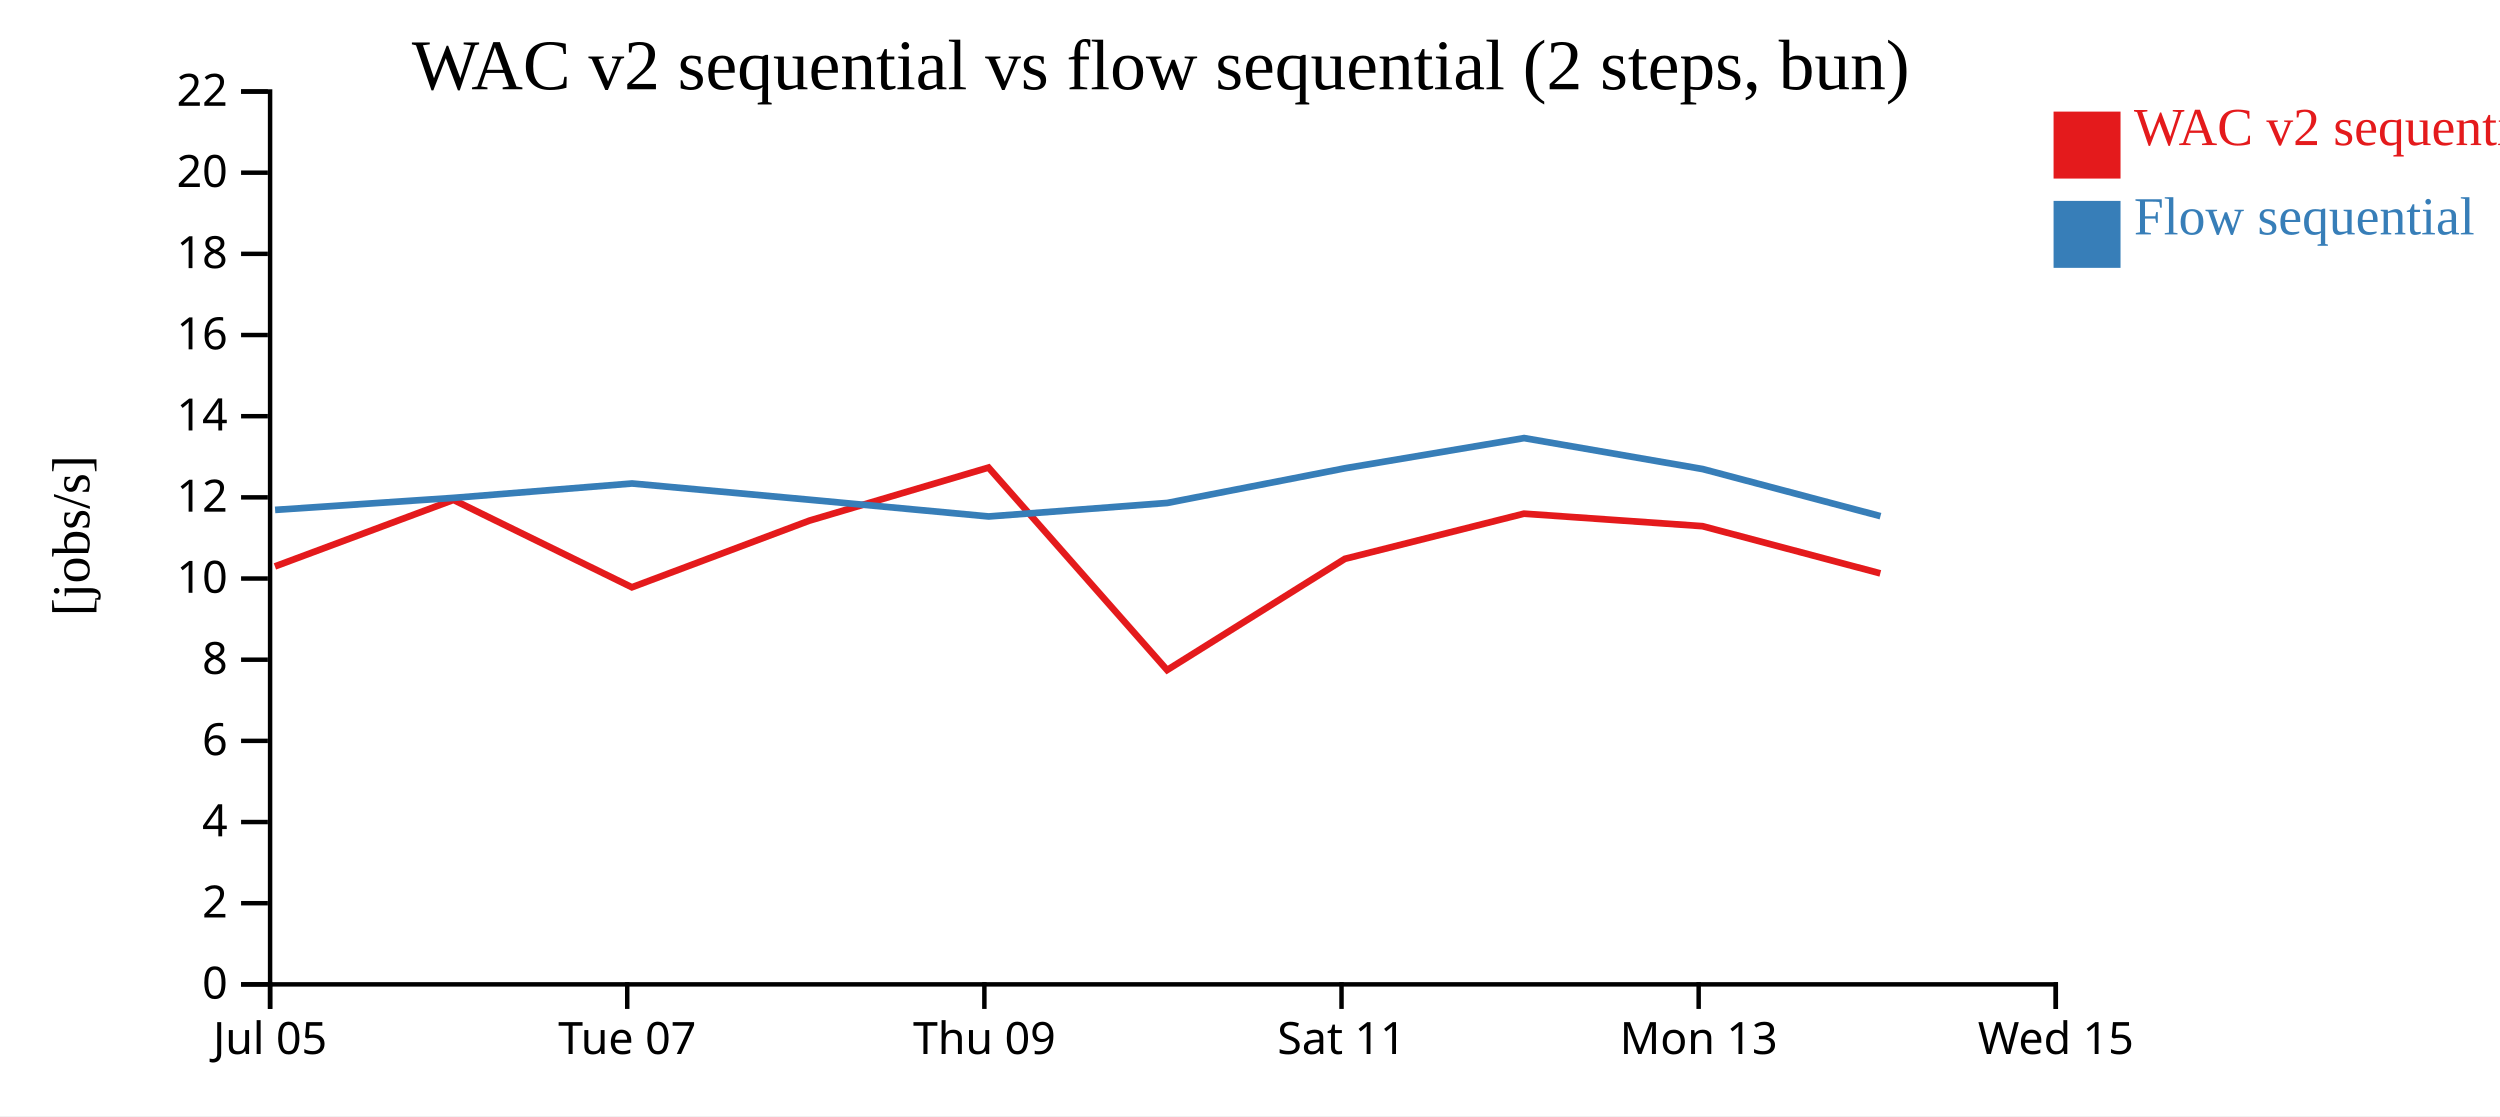
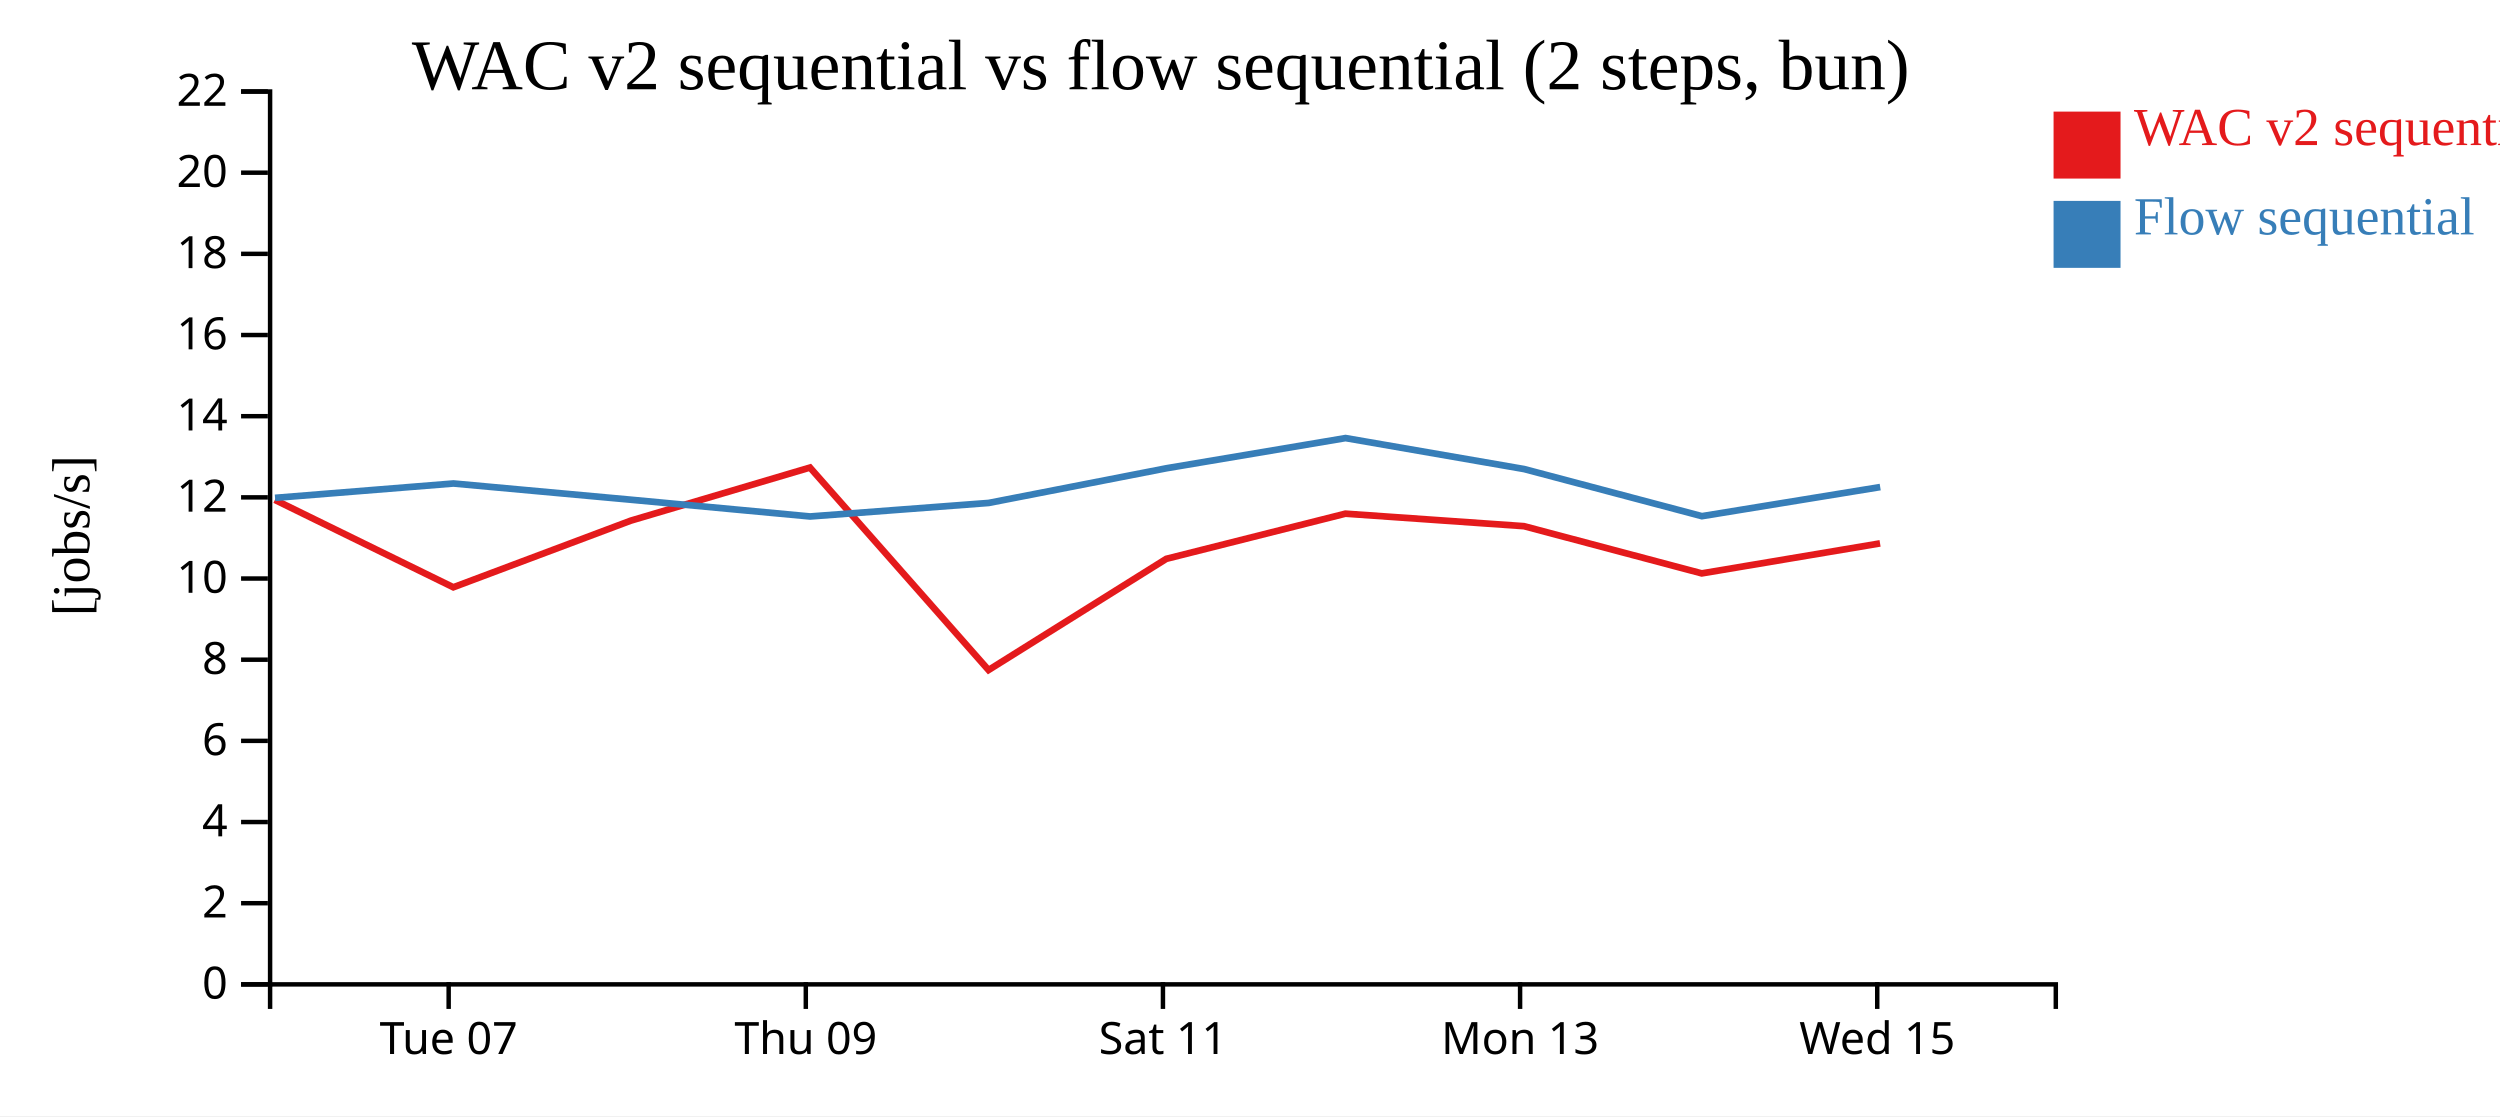
<svg xmlns="http://www.w3.org/2000/svg" width="560" height="250">
  <rect width="100%" height="100%" fill="white" />
  <g transform="translate(60,20)">
    <g transform="translate(0,200)" fill="none" font-size="10" font-family="sans-serif" text-anchor="middle">
      <path class="domain" stroke="currentColor" d="M0.5,6V0.5H400.5V6" />
-       <g class="tick" opacity="1" transform="translate(0.5,0)">
-         <line stroke="currentColor" y2="6" />
-         <text fill="currentColor" y="9" dy="0.71em">Jul 05</text>
-       </g>
-       <g class="tick" opacity="1" transform="translate(80.5,0)">
+       <g class="tick" opacity="1" transform="translate(40.5,0)">
        <line stroke="currentColor" y2="6" />
        <text fill="currentColor" y="9" dy="0.71em">Tue 07</text>
      </g>
-       <g class="tick" opacity="1" transform="translate(160.5,0)">
+       <g class="tick" opacity="1" transform="translate(120.5,0)">
        <line stroke="currentColor" y2="6" />
        <text fill="currentColor" y="9" dy="0.71em">Thu 09</text>
      </g>
-       <g class="tick" opacity="1" transform="translate(240.5,0)">
+       <g class="tick" opacity="1" transform="translate(200.5,0)">
        <line stroke="currentColor" y2="6" />
        <text fill="currentColor" y="9" dy="0.71em">Sat 11</text>
      </g>
-       <g class="tick" opacity="1" transform="translate(320.5,0)">
+       <g class="tick" opacity="1" transform="translate(280.5,0)">
        <line stroke="currentColor" y2="6" />
        <text fill="currentColor" y="9" dy="0.71em">Mon 13</text>
      </g>
-       <g class="tick" opacity="1" transform="translate(400.5,0)">
+       <g class="tick" opacity="1" transform="translate(360.5,0)">
        <line stroke="currentColor" y2="6" />
        <text fill="currentColor" y="9" dy="0.71em">Wed 15</text>
      </g>
    </g>
    <g fill="none" font-size="10" font-family="sans-serif" text-anchor="end">
      <path class="domain" stroke="currentColor" d="M-6,200.5H0.5V0.5H-6" />
      <g class="tick" opacity="1" transform="translate(0,200.5)">
        <line stroke="currentColor" x2="-6" />
        <text fill="currentColor" x="-9" dy="0.32em">0</text>
      </g>
      <g class="tick" opacity="1" transform="translate(0,182.3182)">
        <line stroke="currentColor" x2="-6" />
        <text fill="currentColor" x="-9" dy="0.32em">2</text>
      </g>
      <g class="tick" opacity="1" transform="translate(0,164.1364)">
        <line stroke="currentColor" x2="-6" />
        <text fill="currentColor" x="-9" dy="0.32em">4</text>
      </g>
      <g class="tick" opacity="1" transform="translate(0,145.9545)">
        <line stroke="currentColor" x2="-6" />
        <text fill="currentColor" x="-9" dy="0.32em">6</text>
      </g>
      <g class="tick" opacity="1" transform="translate(0,127.7727)">
        <line stroke="currentColor" x2="-6" />
        <text fill="currentColor" x="-9" dy="0.32em">8</text>
      </g>
      <g class="tick" opacity="1" transform="translate(0,109.5909)">
        <line stroke="currentColor" x2="-6" />
        <text fill="currentColor" x="-9" dy="0.32em">10</text>
      </g>
      <g class="tick" opacity="1" transform="translate(0,91.40909)">
        <line stroke="currentColor" x2="-6" />
        <text fill="currentColor" x="-9" dy="0.32em">12</text>
      </g>
      <g class="tick" opacity="1" transform="translate(0,73.22727)">
        <line stroke="currentColor" x2="-6" />
        <text fill="currentColor" x="-9" dy="0.32em">14</text>
      </g>
      <g class="tick" opacity="1" transform="translate(0,55.04545)">
        <line stroke="currentColor" x2="-6" />
        <text fill="currentColor" x="-9" dy="0.32em">16</text>
      </g>
      <g class="tick" opacity="1" transform="translate(0,36.86364)">
        <line stroke="currentColor" x2="-6" />
        <text fill="currentColor" x="-9" dy="0.32em">18</text>
      </g>
      <g class="tick" opacity="1" transform="translate(0,18.68182)">
        <line stroke="currentColor" x2="-6" />
        <text fill="currentColor" x="-9" dy="0.32em">20</text>
      </g>
      <g class="tick" opacity="1" transform="translate(0,0.5)">
        <line stroke="currentColor" x2="-6" />
        <text fill="currentColor" x="-9" dy="0.32em">22</text>
      </g>
    </g>
    <text text-anchor="middle" style="font-size: 12px" transform="rotate(-90)" y="-40" x="-100">[jobs/s]</text>
    <text text-anchor="middle" style="font-size: 16px" y="0" x="200">WAC v2 sequential vs flow sequential (2 steps, bun)</text>
-     <path class="line" fill="none" stroke="#e41a1c" stroke-width="1.5" d="M1.58,106.878L41.572,91.976L81.542,111.55L121.297,96.624L161.433,84.733L201.431,130.087L241.249,105.181L281.368,95.063L321.373,97.864L361.191,108.439" />
-     <path class="line" fill="none" stroke="#377eb8" stroke-width="1.5" d="M1.618,94.218L41.607,91.522L81.576,88.302L121.333,91.94L161.47,95.689L201.468,92.659L241.285,84.89L281.398,78.131L321.408,85.071L361.227,95.622" />
+     <path class="line" fill="none" stroke="#e41a1c" stroke-width="1.5" d="M1.572,91.976L41.542,111.55L81.297,96.624L121.433,84.733L161.431,130.087L201.249,105.181L241.368,95.063L281.373,97.864L321.191,108.439L361.134,101.716" />
+     <path class="line" fill="none" stroke="#377eb8" stroke-width="1.5" d="M1.607,91.522L41.576,88.302L81.333,91.94L121.47,95.689L161.468,92.659L201.285,84.89L241.398,78.131L281.408,85.071L321.227,95.622L361.169,89.103" />
    <rect class="dot" x="400" y="5" width="15" height="15" style="fill: #e41a1c;" />
    <rect class="dot" x="400" y="25" width="15" height="15" style="fill: #377eb8;" />
    <text class="label" x="418" y="12.5" style="fill: #e41a1c; alignment-baseline: middle;" text-anchor="left">WAC v2 sequential</text>
    <text class="label" x="418" y="32.5" style="fill: #377eb8; alignment-baseline: middle;" text-anchor="left">Flow sequential</text>
  </g>
</svg>
